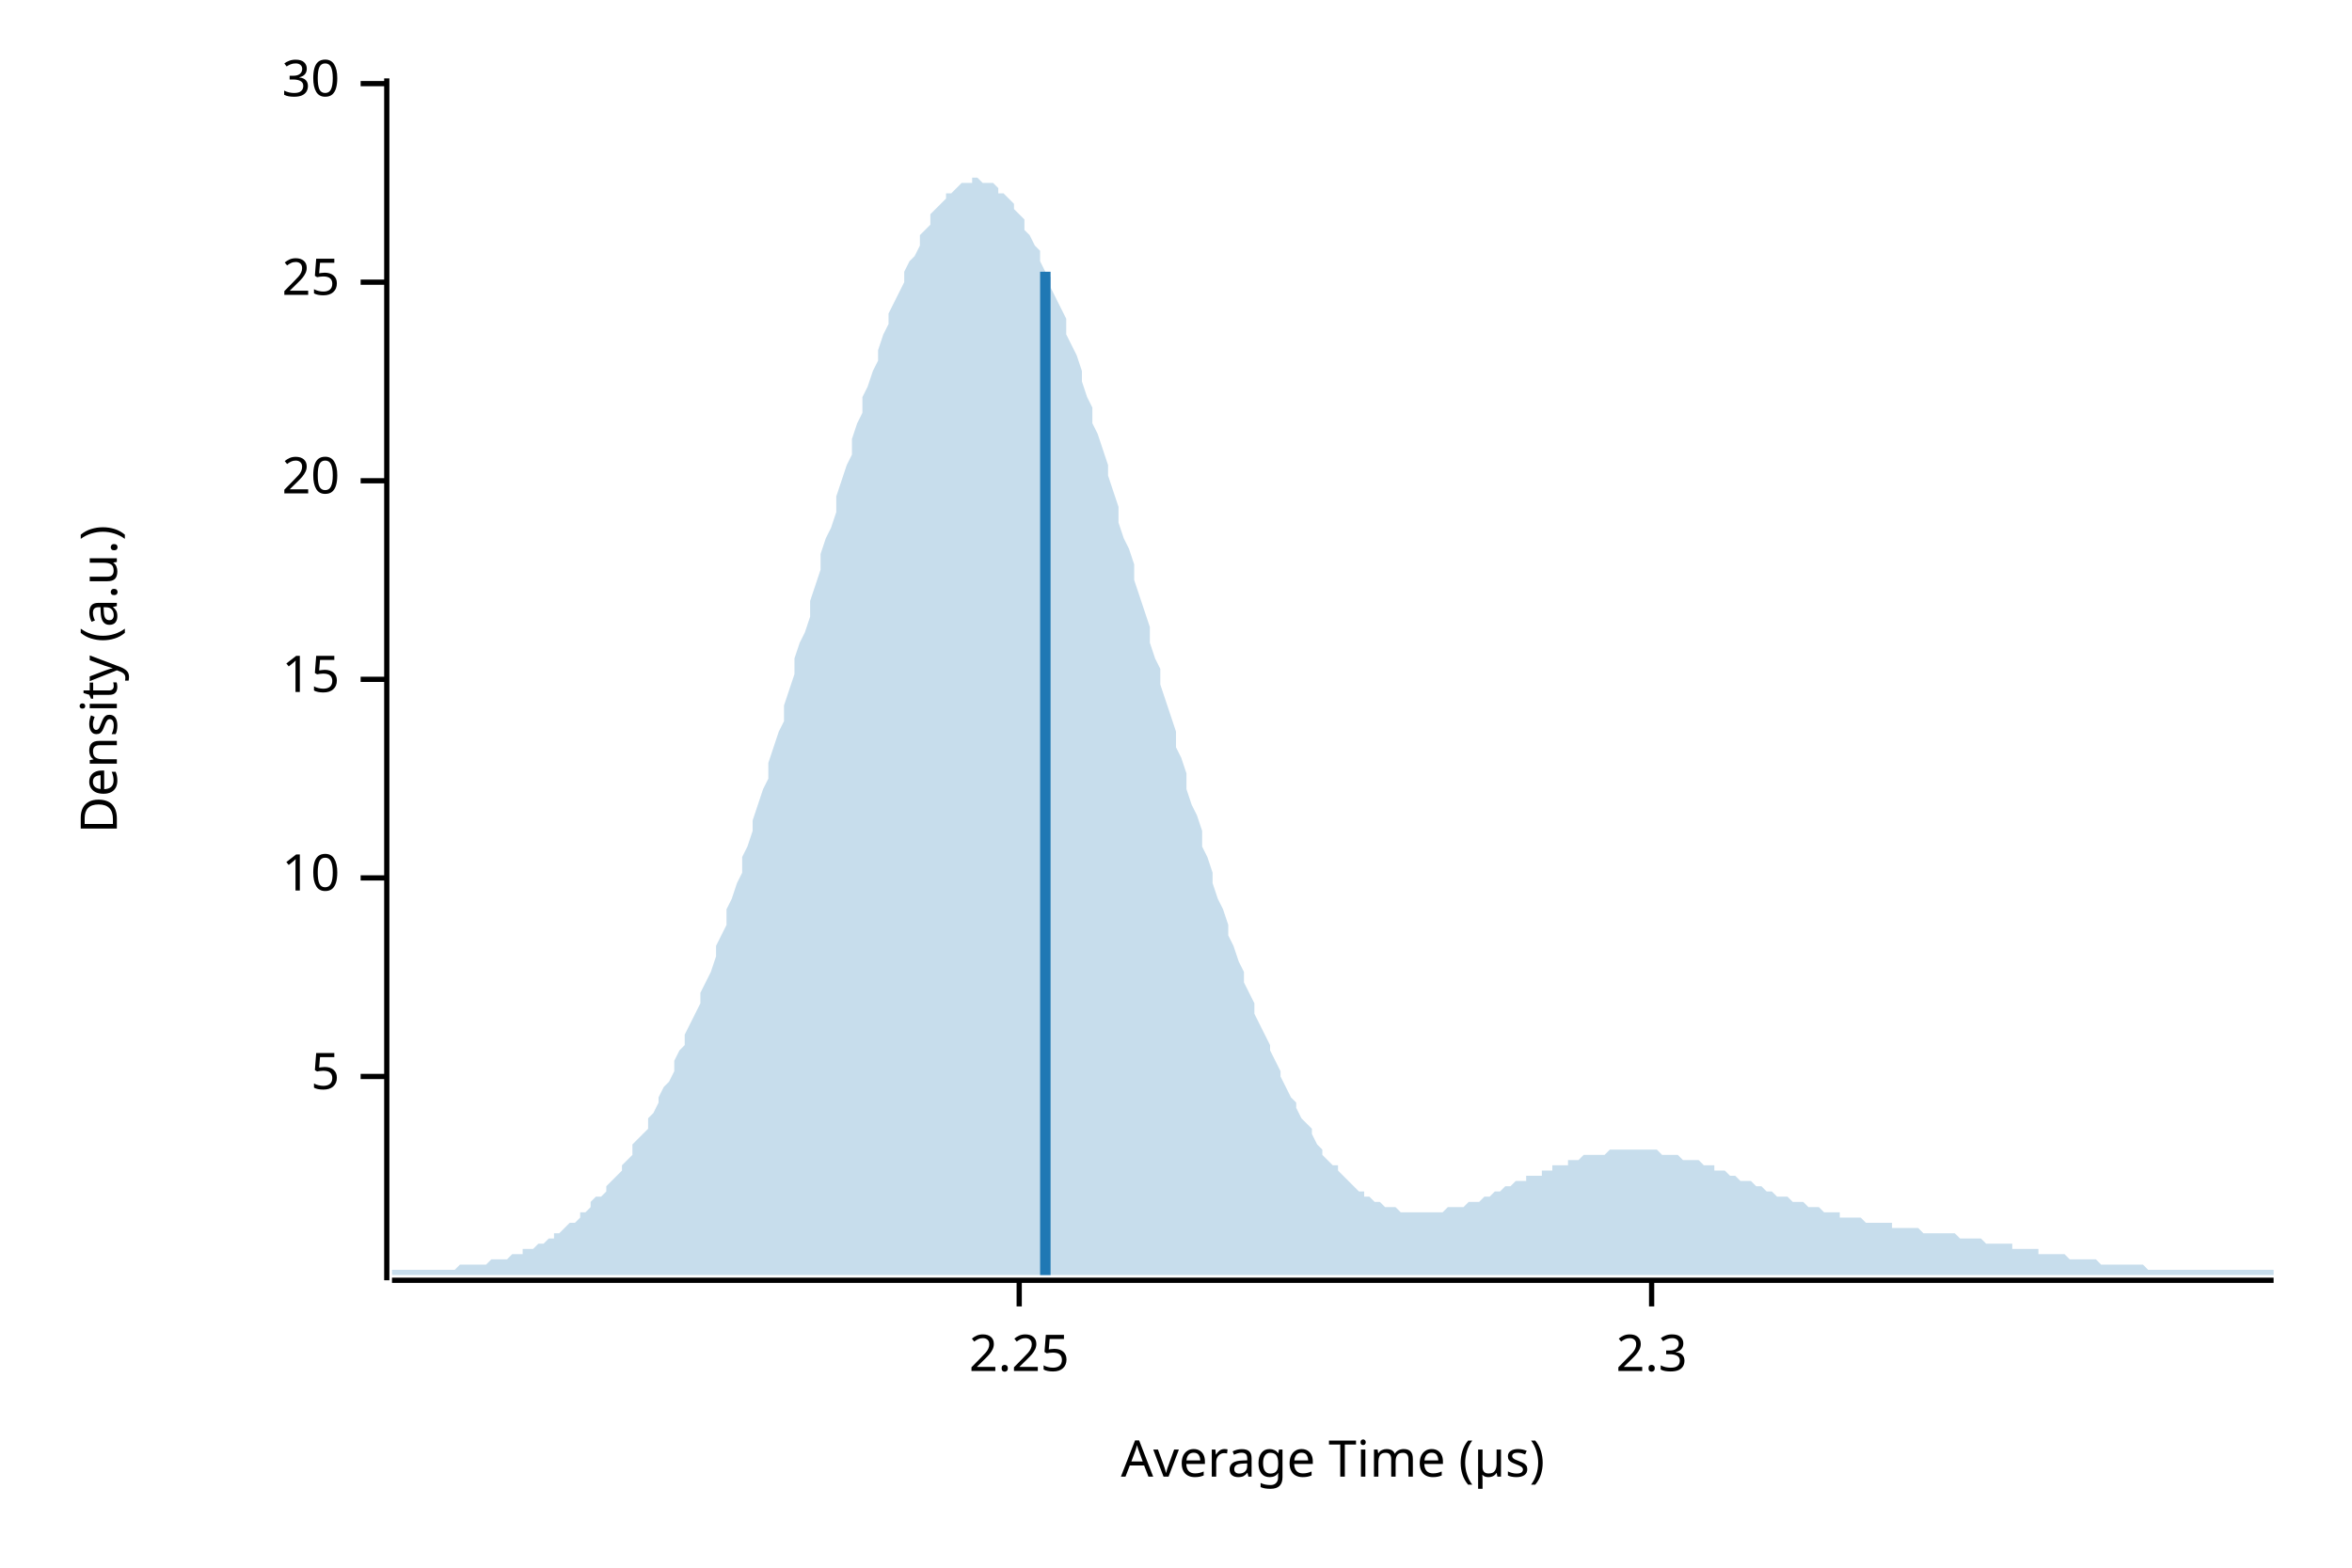
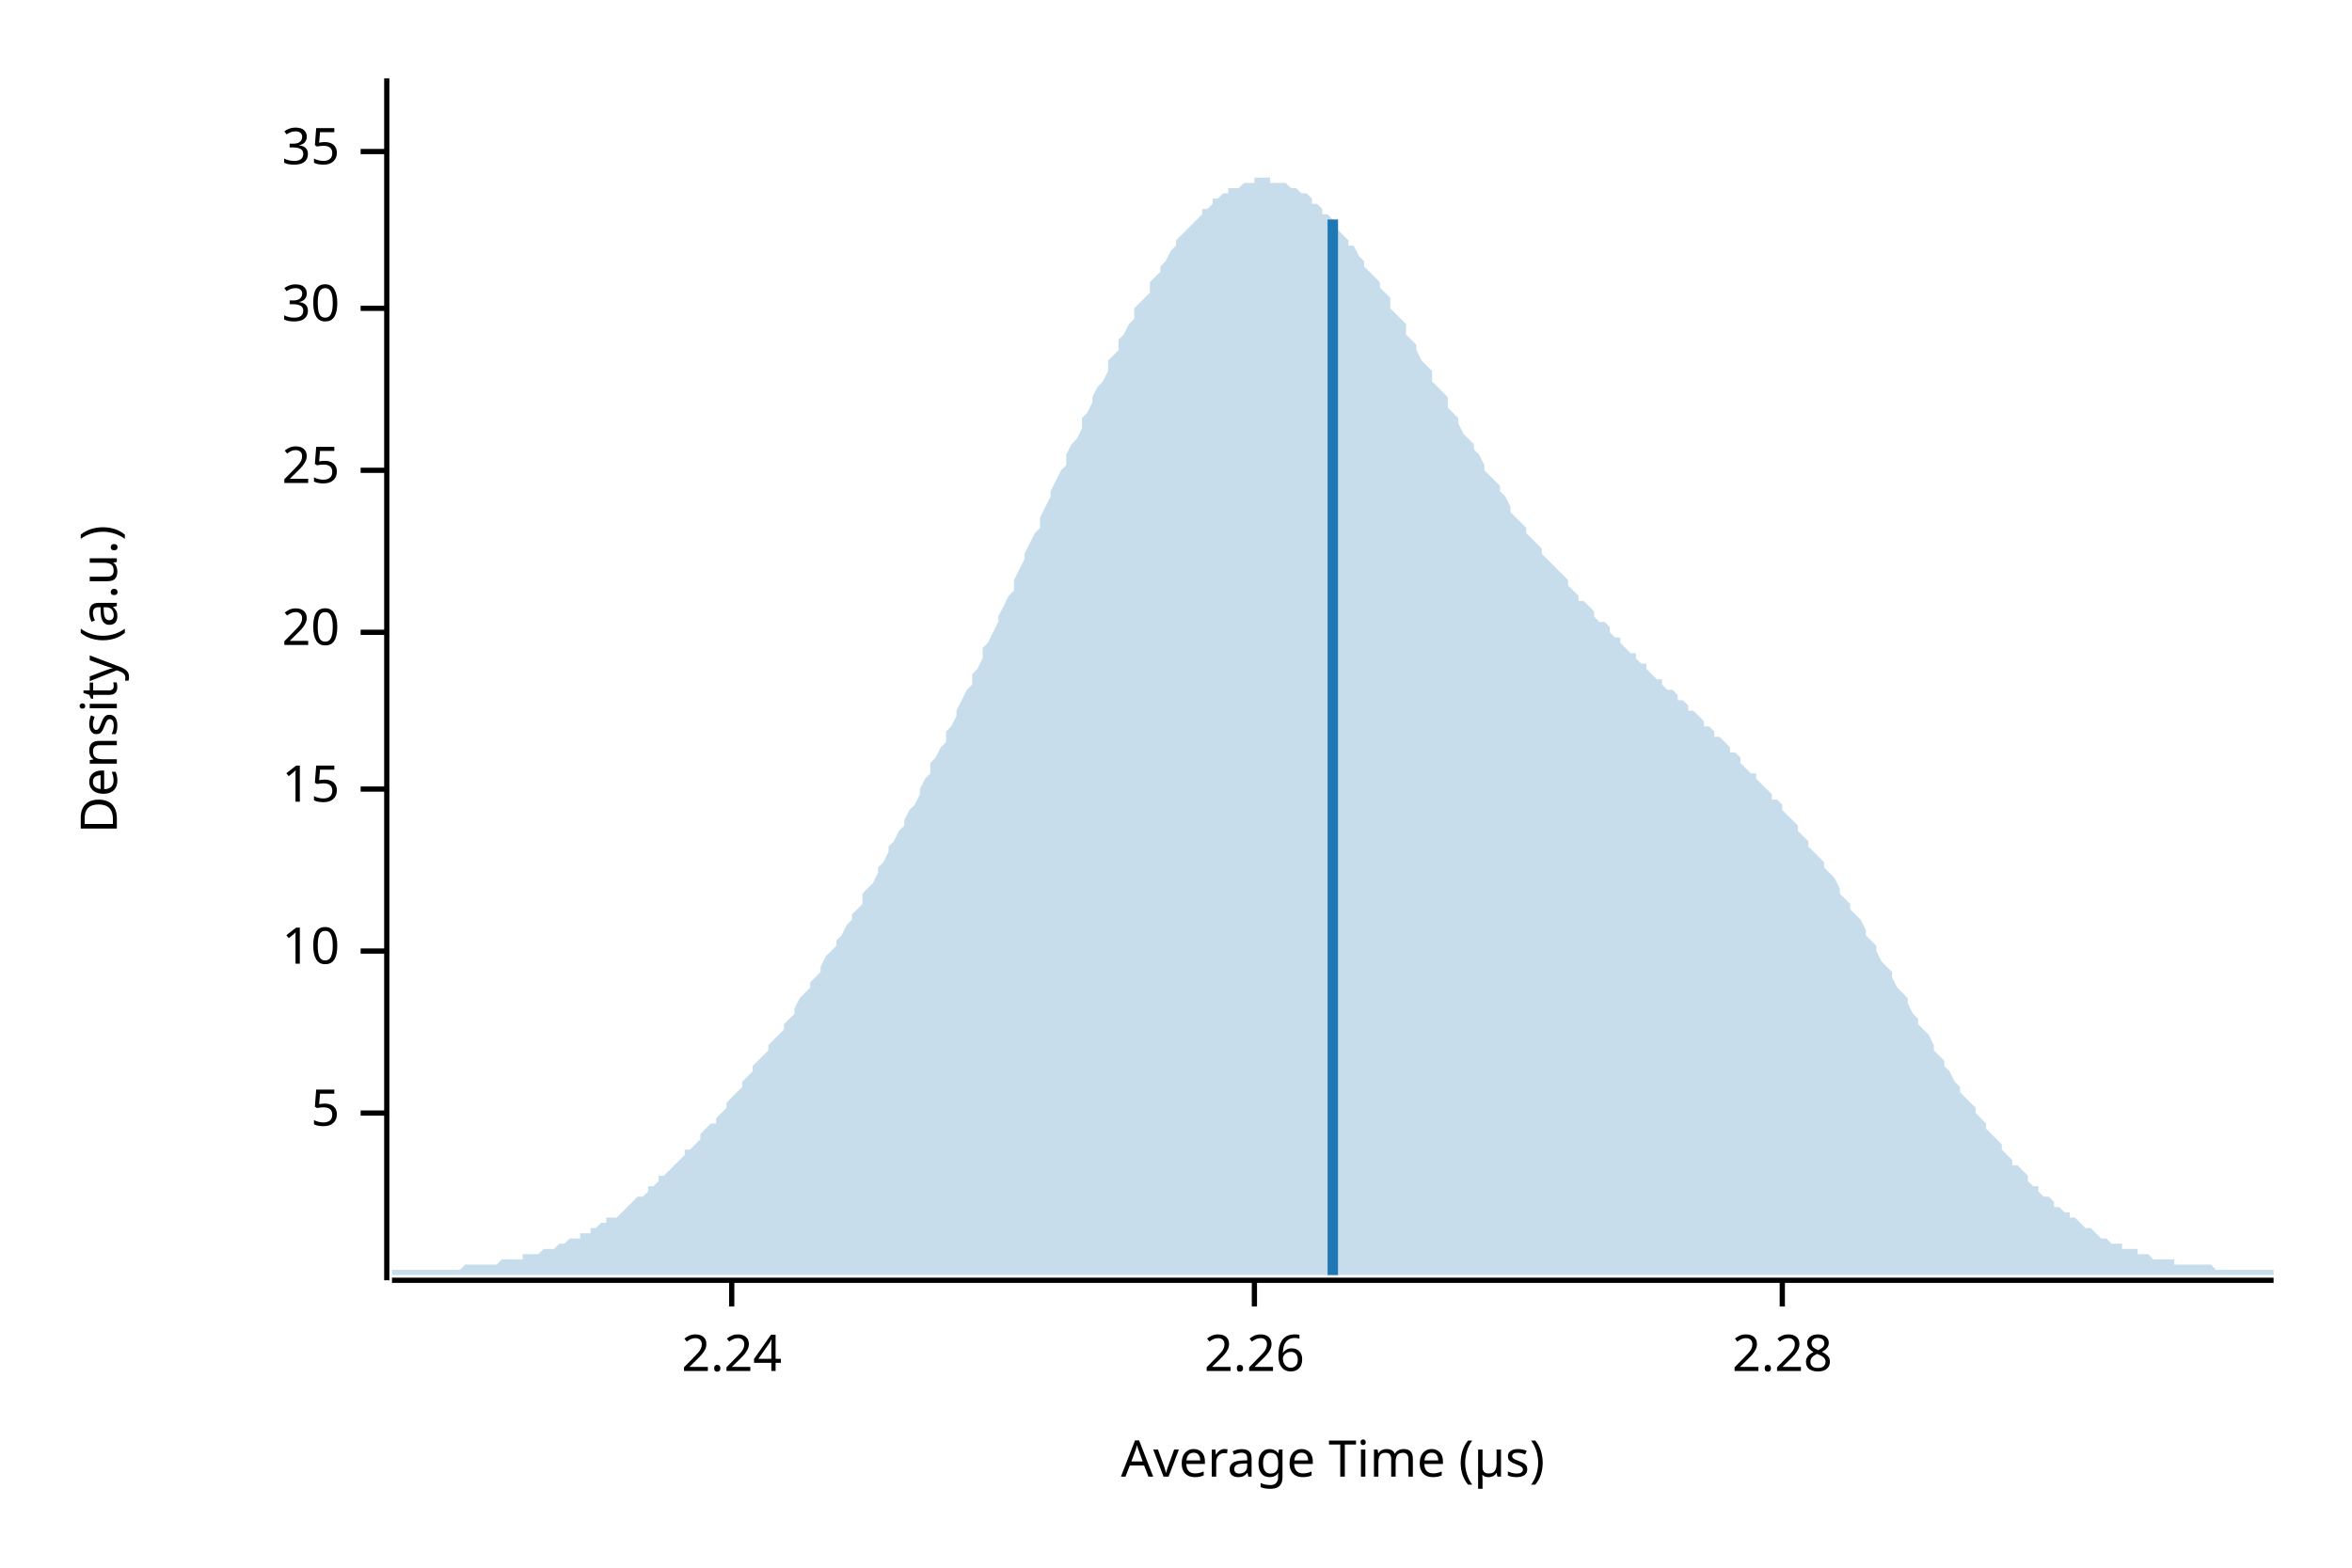
<svg xmlns="http://www.w3.org/2000/svg" width="450" height="300" viewBox="0 0 450 300">
  <text x="15" y="130" dy="0.76em" text-anchor="middle" font-family="sans-serif" font-size="9.677" opacity="1" fill="#000000" transform="rotate(270, 15, 130)">
Density (a.u.)
</text>
  <text x="255" y="285" dy="-0.5ex" text-anchor="middle" font-family="sans-serif" font-size="9.677" opacity="1" fill="#000000">
Average Time (µs)
</text>
  <polyline fill="none" opacity="1" stroke="#000000" stroke-width="1" points="74,15 74,245 " />
-   <text x="65" y="206" dy="0.5ex" text-anchor="end" font-family="sans-serif" font-size="9.677" opacity="1" fill="#000000">
+   <text x="65" y="213" dy="0.5ex" text-anchor="end" font-family="sans-serif" font-size="9.677" opacity="1" fill="#000000">
5
</text>
-   <polyline fill="none" opacity="1" stroke="#000000" stroke-width="1" points="69,206 74,206 " />
-   <text x="65" y="168" dy="0.5ex" text-anchor="end" font-family="sans-serif" font-size="9.677" opacity="1" fill="#000000">
+   <polyline fill="none" opacity="1" stroke="#000000" stroke-width="1" points="69,213 74,213 " />
+   <text x="65" y="182" dy="0.5ex" text-anchor="end" font-family="sans-serif" font-size="9.677" opacity="1" fill="#000000">
10
</text>
-   <polyline fill="none" opacity="1" stroke="#000000" stroke-width="1" points="69,168 74,168 " />
-   <text x="65" y="130" dy="0.5ex" text-anchor="end" font-family="sans-serif" font-size="9.677" opacity="1" fill="#000000">
+   <polyline fill="none" opacity="1" stroke="#000000" stroke-width="1" points="69,182 74,182 " />
+   <text x="65" y="151" dy="0.5ex" text-anchor="end" font-family="sans-serif" font-size="9.677" opacity="1" fill="#000000">
15
</text>
-   <polyline fill="none" opacity="1" stroke="#000000" stroke-width="1" points="69,130 74,130 " />
-   <text x="65" y="92" dy="0.5ex" text-anchor="end" font-family="sans-serif" font-size="9.677" opacity="1" fill="#000000">
+   <polyline fill="none" opacity="1" stroke="#000000" stroke-width="1" points="69,151 74,151 " />
+   <text x="65" y="121" dy="0.5ex" text-anchor="end" font-family="sans-serif" font-size="9.677" opacity="1" fill="#000000">
20
</text>
-   <polyline fill="none" opacity="1" stroke="#000000" stroke-width="1" points="69,92 74,92 " />
-   <text x="65" y="54" dy="0.5ex" text-anchor="end" font-family="sans-serif" font-size="9.677" opacity="1" fill="#000000">
+   <polyline fill="none" opacity="1" stroke="#000000" stroke-width="1" points="69,121 74,121 " />
+   <text x="65" y="90" dy="0.5ex" text-anchor="end" font-family="sans-serif" font-size="9.677" opacity="1" fill="#000000">
25
</text>
-   <polyline fill="none" opacity="1" stroke="#000000" stroke-width="1" points="69,54 74,54 " />
-   <text x="65" y="16" dy="0.5ex" text-anchor="end" font-family="sans-serif" font-size="9.677" opacity="1" fill="#000000">
+   <polyline fill="none" opacity="1" stroke="#000000" stroke-width="1" points="69,90 74,90 " />
+   <text x="65" y="59" dy="0.5ex" text-anchor="end" font-family="sans-serif" font-size="9.677" opacity="1" fill="#000000">
30
</text>
-   <polyline fill="none" opacity="1" stroke="#000000" stroke-width="1" points="69,16 74,16 " />
+   <polyline fill="none" opacity="1" stroke="#000000" stroke-width="1" points="69,59 74,59 " />
+   <text x="65" y="29" dy="0.5ex" text-anchor="end" font-family="sans-serif" font-size="9.677" opacity="1" fill="#000000">
+ 35
+ </text>
+   <polyline fill="none" opacity="1" stroke="#000000" stroke-width="1" points="69,29 74,29 " />
  <polyline fill="none" opacity="1" stroke="#000000" stroke-width="1" points="75,245 435,245 " />
-   <text x="195" y="255" dy="0.76em" text-anchor="middle" font-family="sans-serif" font-size="9.677" opacity="1" fill="#000000">
- 2.25
+   <text x="140" y="255" dy="0.76em" text-anchor="middle" font-family="sans-serif" font-size="9.677" opacity="1" fill="#000000">
+ 2.24
</text>
-   <polyline fill="none" opacity="1" stroke="#000000" stroke-width="1" points="195,245 195,250 " />
-   <text x="316" y="255" dy="0.76em" text-anchor="middle" font-family="sans-serif" font-size="9.677" opacity="1" fill="#000000">
- 2.3
+   <polyline fill="none" opacity="1" stroke="#000000" stroke-width="1" points="140,245 140,250 " />
+   <text x="240" y="255" dy="0.76em" text-anchor="middle" font-family="sans-serif" font-size="9.677" opacity="1" fill="#000000">
+ 2.26
</text>
-   <polyline fill="none" opacity="1" stroke="#000000" stroke-width="1" points="316,245 316,250 " />
-   <polygon opacity="0.25" fill="#1F78B4" points="75,243 75,243 76,243 77,243 77,243 78,243 79,243 80,243 80,243 81,243 82,243 82,243 83,243 84,243 85,243 85,243 86,243 87,243 87,243 88,242 89,242 90,242 90,242 91,242 92,242 93,242 93,242 94,241 95,241 95,241 96,241 97,241 98,240 98,240 99,240 100,240 100,239 101,239 102,239 103,238 103,238 104,238 105,237 106,237 106,236 107,236 108,235 108,235 109,234 110,234 111,233 111,232 112,232 113,231 113,230 114,229 115,229 116,228 116,227 117,226 118,225 119,224 119,223 120,222 121,221 121,219 122,218 123,217 124,216 124,214 125,213 126,211 126,210 127,208 128,207 129,205 129,203 130,201 131,200 131,198 132,196 133,194 134,192 134,190 135,188 136,186 137,183 137,181 138,179 139,177 139,174 140,172 141,169 142,167 142,164 143,162 144,159 144,157 145,154 146,151 147,149 147,146 148,143 149,140 150,138 150,135 151,132 152,129 152,126 153,123 154,121 155,118 155,115 156,112 157,109 157,106 158,103 159,101 160,98 160,95 161,92 162,89 163,87 163,84 164,81 165,79 165,76 166,74 167,71 168,69 168,67 169,64 170,62 170,60 171,58 172,56 173,54 173,52 174,50 175,49 176,47 176,45 177,44 178,43 178,41 179,40 180,39 181,38 181,37 182,37 183,36 183,36 184,35 185,35 186,35 186,34 187,34 188,35 188,35 189,35 190,35 191,36 191,37 192,37 193,38 194,39 194,40 195,41 196,42 196,44 197,45 198,47 199,48 199,50 200,52 201,53 201,55 202,57 203,59 204,61 204,64 205,66 206,68 207,71 207,73 208,76 209,78 209,81 210,83 211,86 212,89 212,91 213,94 214,97 214,100 215,103 216,105 217,108 217,111 218,114 219,117 220,120 220,123 221,126 222,128 222,131 223,134 224,137 225,140 225,143 226,145 227,148 227,151 228,154 229,156 230,159 230,162 231,164 232,167 232,169 233,172 234,174 235,177 235,179 236,181 237,184 238,186 238,188 239,190 240,192 240,194 241,196 242,198 243,200 243,201 244,203 245,205 245,206 246,208 247,210 248,211 248,212 249,214 250,215 251,216 251,217 252,219 253,220 253,221 254,222 255,223 256,223 256,224 257,225 258,226 258,226 259,227 260,228 261,228 261,229 262,229 263,230 264,230 264,230 265,231 266,231 266,231 267,231 268,232 269,232 269,232 270,232 271,232 271,232 272,232 273,232 274,232 274,232 275,232 276,232 277,231 277,231 278,231 279,231 279,231 280,231 281,230 282,230 282,230 283,230 284,229 284,229 285,229 286,228 287,228 287,228 288,227 289,227 289,227 290,226 291,226 292,226 292,225 293,225 294,225 295,225 295,224 296,224 297,224 297,223 298,223 299,223 300,223 300,222 301,222 302,222 302,222 303,221 304,221 305,221 305,221 306,221 307,221 308,220 308,220 309,220 310,220 310,220 311,220 312,220 313,220 313,220 314,220 315,220 315,220 316,220 317,220 318,221 318,221 319,221 320,221 321,221 321,221 322,222 323,222 323,222 324,222 325,222 326,223 326,223 327,223 328,223 328,224 329,224 330,224 331,225 331,225 332,225 333,226 333,226 334,226 335,226 336,227 336,227 337,227 338,228 339,228 339,228 340,229 341,229 341,229 342,229 343,230 344,230 344,230 345,230 346,231 346,231 347,231 348,231 349,232 349,232 350,232 351,232 352,232 352,233 353,233 354,233 354,233 355,233 356,233 357,234 357,234 358,234 359,234 359,234 360,234 361,234 362,234 362,235 363,235 364,235 365,235 365,235 366,235 367,235 367,235 368,236 369,236 370,236 370,236 371,236 372,236 372,236 373,236 374,236 375,237 375,237 376,237 377,237 378,237 378,237 379,237 380,238 380,238 381,238 382,238 383,238 383,238 384,238 385,238 385,239 386,239 387,239 388,239 388,239 389,239 390,239 390,240 391,240 392,240 393,240 393,240 394,240 395,240 396,241 396,241 397,241 398,241 398,241 399,241 400,241 401,241 401,241 402,242 403,242 403,242 404,242 405,242 406,242 406,242 407,242 408,242 409,242 409,242 410,242 411,243 411,243 412,243 413,243 414,243 414,243 415,243 416,243 416,243 417,243 418,243 419,243 419,243 420,243 421,243 422,243 422,243 423,243 424,243 424,243 425,243 426,243 427,243 427,243 428,243 429,243 429,243 430,243 431,243 432,243 432,243 433,243 434,243 435,243 435,244 75,244 " />
-   <polyline fill="none" opacity="1" stroke="#1F78B4" stroke-width="2" points="200,244 200,52 " />
+   <polyline fill="none" opacity="1" stroke="#000000" stroke-width="1" points="240,245 240,250 " />
+   <text x="341" y="255" dy="0.76em" text-anchor="middle" font-family="sans-serif" font-size="9.677" opacity="1" fill="#000000">
+ 2.28
+ </text>
+   <polyline fill="none" opacity="1" stroke="#000000" stroke-width="1" points="341,245 341,250 " />
+   <polygon opacity="0.25" fill="#1F78B4" points="75,243 75,243 76,243 77,243 77,243 78,243 79,243 80,243 80,243 81,243 82,243 82,243 83,243 84,243 85,243 85,243 86,243 87,243 87,243 88,243 89,242 90,242 90,242 91,242 92,242 93,242 93,242 94,242 95,242 95,242 96,241 97,241 98,241 98,241 99,241 100,241 100,240 101,240 102,240 103,240 103,240 104,239 105,239 106,239 106,239 107,238 108,238 108,238 109,237 110,237 111,237 111,236 112,236 113,236 113,235 114,235 115,234 116,234 116,233 117,233 118,233 119,232 119,232 120,231 121,230 121,230 122,229 123,229 124,228 124,227 125,227 126,226 126,225 127,225 128,224 129,223 129,223 130,222 131,221 131,220 132,220 133,219 134,218 134,217 135,216 136,215 137,215 137,214 138,213 139,212 139,211 140,210 141,209 142,208 142,207 143,206 144,205 144,204 145,203 146,202 147,201 147,200 148,199 149,198 150,197 150,196 151,195 152,194 152,193 153,191 154,190 155,189 155,188 156,187 157,186 157,185 158,183 159,182 160,181 160,180 161,179 162,177 163,176 163,175 164,174 165,173 165,171 166,170 167,169 168,167 168,166 169,165 170,163 170,162 171,161 172,159 173,158 173,157 174,155 175,154 176,152 176,151 177,149 178,148 178,146 179,145 180,143 181,142 181,140 182,139 183,137 183,136 184,134 185,132 186,131 186,129 187,128 188,126 188,124 189,123 190,121 191,119 191,118 192,116 193,114 194,113 194,111 195,109 196,107 196,106 197,104 198,102 199,101 199,99 200,97 201,95 201,94 202,92 203,90 204,89 204,87 205,85 206,84 207,82 207,80 208,79 209,77 209,76 210,74 211,73 212,71 212,69 213,68 214,67 214,65 215,64 216,62 217,61 217,59 218,58 219,57 220,56 220,54 221,53 222,52 222,51 223,50 224,48 225,47 225,46 226,45 227,44 227,44 228,43 229,42 230,41 230,40 231,40 232,39 232,38 233,38 234,37 235,37 235,36 236,36 237,36 238,35 238,35 239,35 240,35 240,34 241,34 242,34 243,34 243,35 244,35 245,35 245,35 246,35 247,36 248,36 248,36 249,37 250,37 251,38 251,39 252,39 253,40 253,41 254,41 255,42 256,43 256,44 257,45 258,46 258,47 259,47 260,49 261,50 261,51 262,52 263,53 264,54 264,55 265,56 266,57 266,59 267,60 268,61 269,62 269,64 270,65 271,66 271,67 272,69 273,70 274,71 274,73 275,74 276,75 277,76 277,78 278,79 279,80 279,81 280,83 281,84 282,85 282,86 283,87 284,89 284,90 285,91 286,92 287,93 287,94 288,95 289,97 289,98 290,99 291,100 292,101 292,102 293,103 294,104 295,105 295,106 296,107 297,108 297,108 298,109 299,110 300,111 300,112 301,113 302,114 302,115 303,115 304,116 305,117 305,118 306,119 307,119 308,120 308,121 309,122 310,122 310,123 311,124 312,125 313,125 313,126 314,127 315,127 315,128 316,129 317,130 318,130 318,131 319,132 320,132 321,133 321,134 322,134 323,135 323,136 324,136 325,137 326,138 326,139 327,139 328,140 328,141 329,141 330,142 331,143 331,144 332,144 333,145 333,146 334,147 335,148 336,148 336,149 337,150 338,151 339,152 339,153 340,153 341,154 341,155 342,156 343,157 344,158 344,159 345,160 346,161 346,162 347,163 348,164 349,165 349,166 350,167 351,168 352,170 352,171 353,172 354,173 354,174 355,175 356,176 357,178 357,179 358,180 359,181 359,182 360,184 361,185 362,186 362,187 363,189 364,190 365,191 365,192 366,194 367,195 367,196 368,197 369,198 370,200 370,201 371,202 372,203 372,204 373,205 374,207 375,208 375,209 376,210 377,211 378,212 378,213 379,214 380,215 380,216 381,217 382,218 383,219 383,220 384,221 385,222 385,223 386,223 387,224 388,225 388,226 389,227 390,227 390,228 391,229 392,229 393,230 393,231 394,231 395,232 396,232 396,233 397,233 398,234 398,234 399,235 400,235 401,236 401,236 402,237 403,237 403,237 404,238 405,238 406,238 406,239 407,239 408,239 409,239 409,240 410,240 411,240 411,240 412,241 413,241 414,241 414,241 415,241 416,241 416,242 417,242 418,242 419,242 419,242 420,242 421,242 422,242 422,242 423,242 424,243 424,243 425,243 426,243 427,243 427,243 428,243 429,243 429,243 430,243 431,243 432,243 432,243 433,243 434,243 435,243 435,244 75,244 " />
+   <polyline fill="none" opacity="1" stroke="#1F78B4" stroke-width="2" points="255,244 255,42 " />
</svg>
